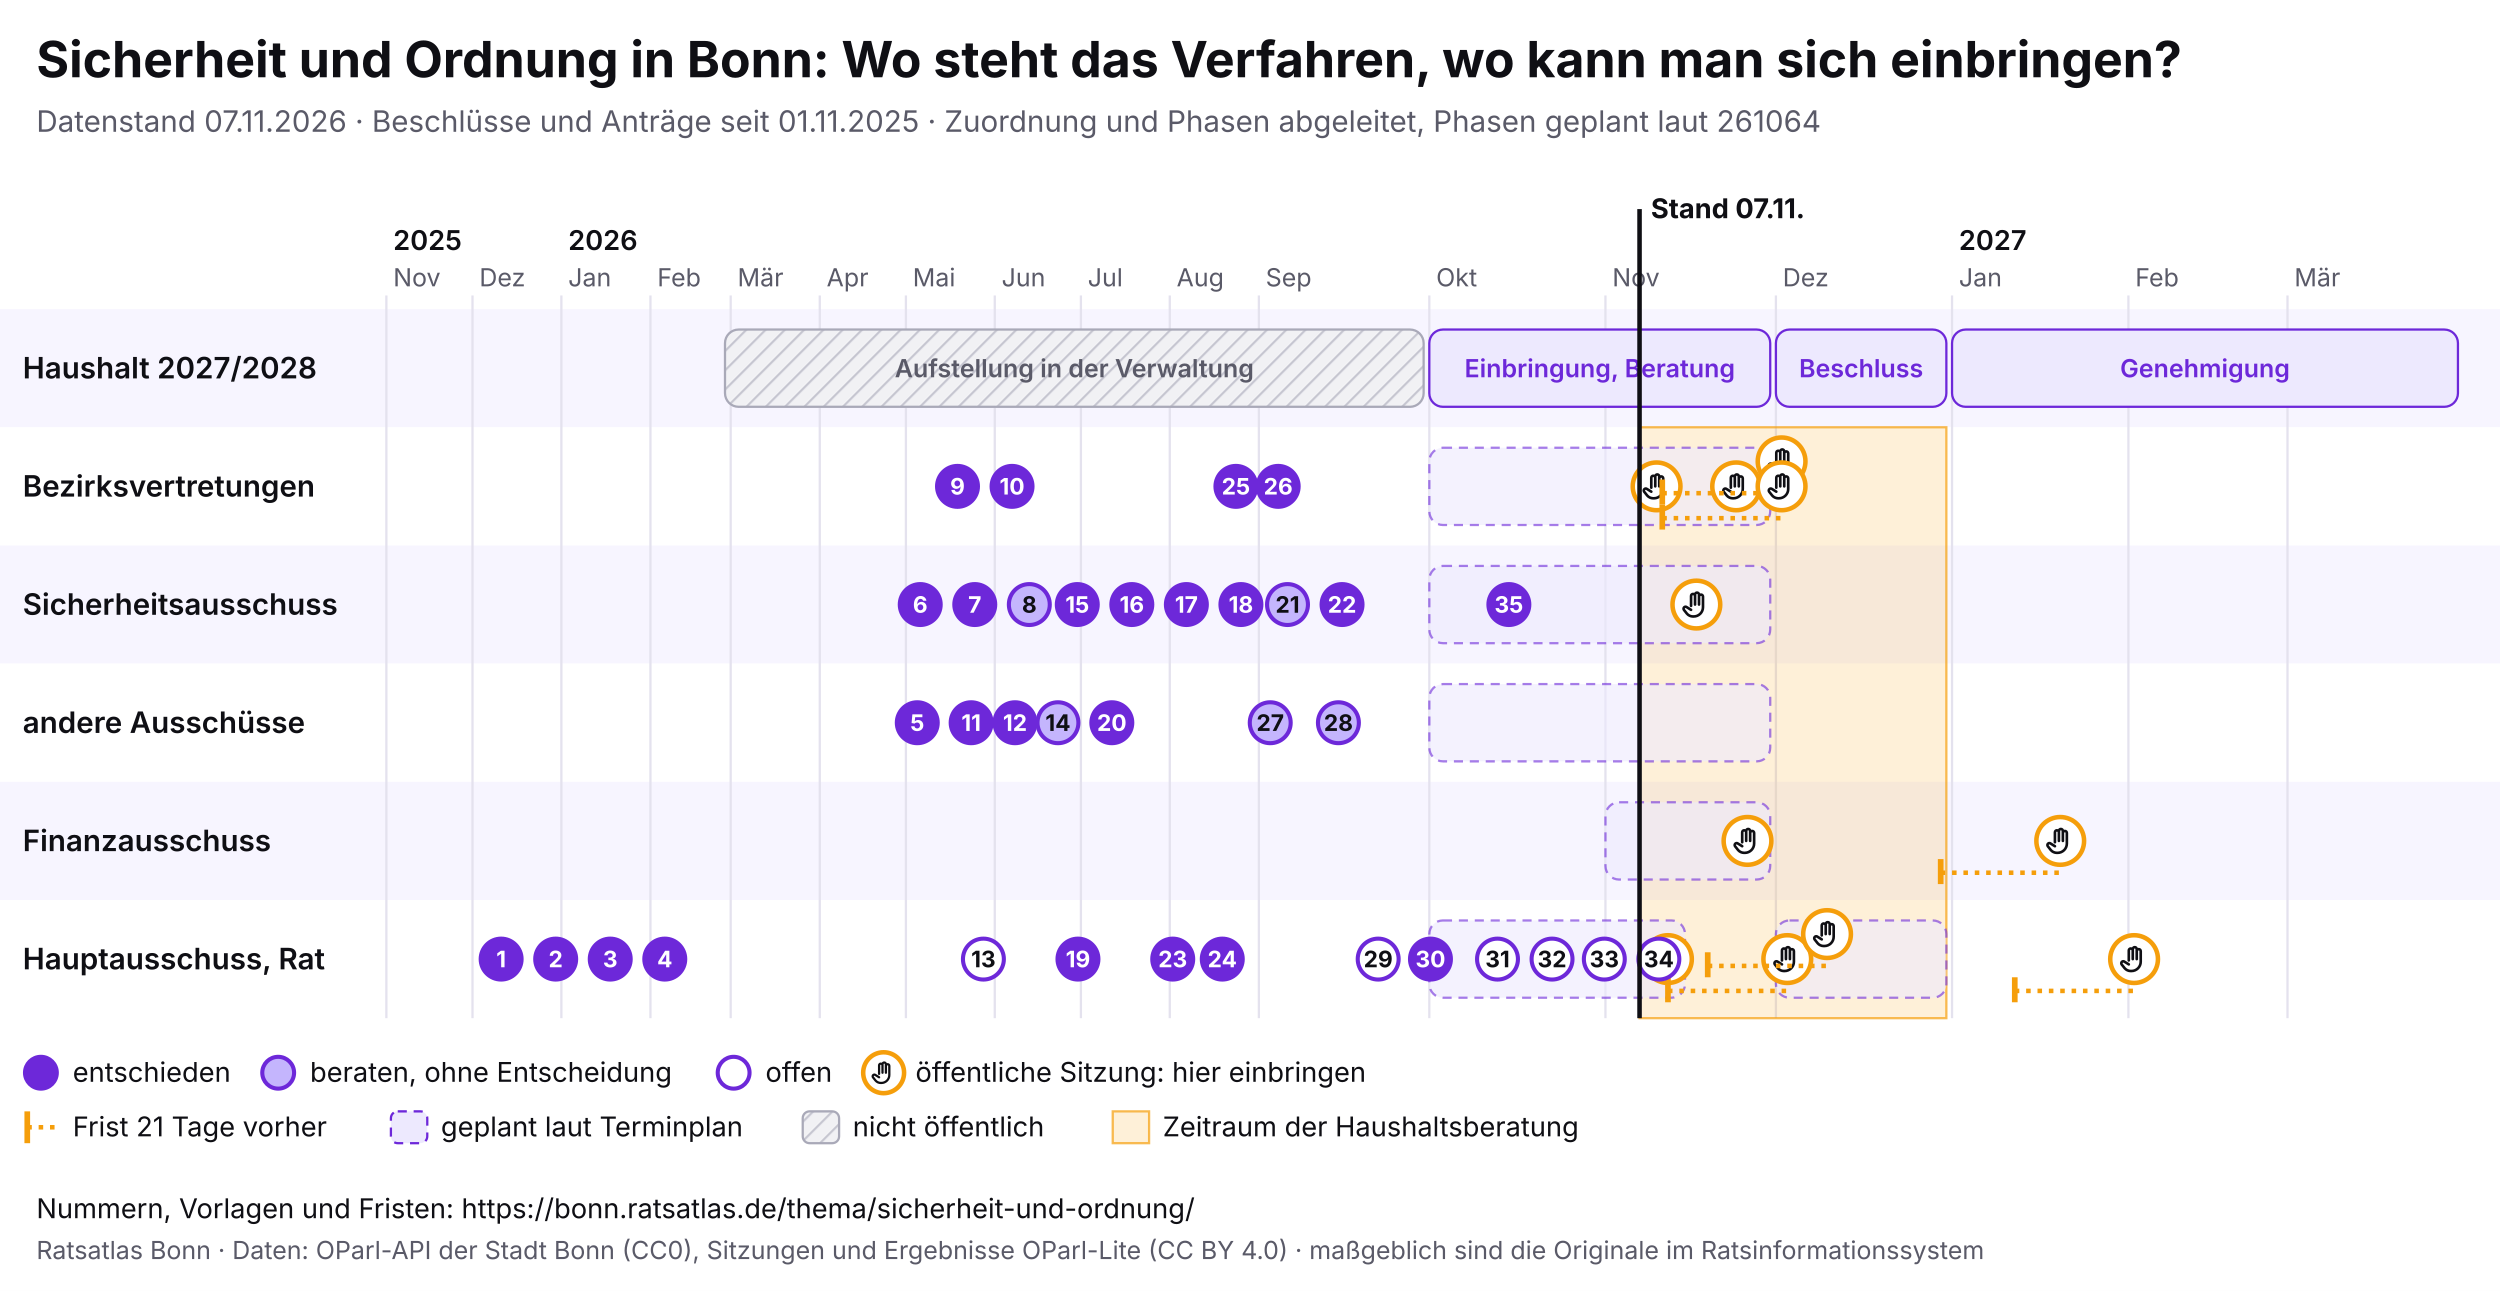
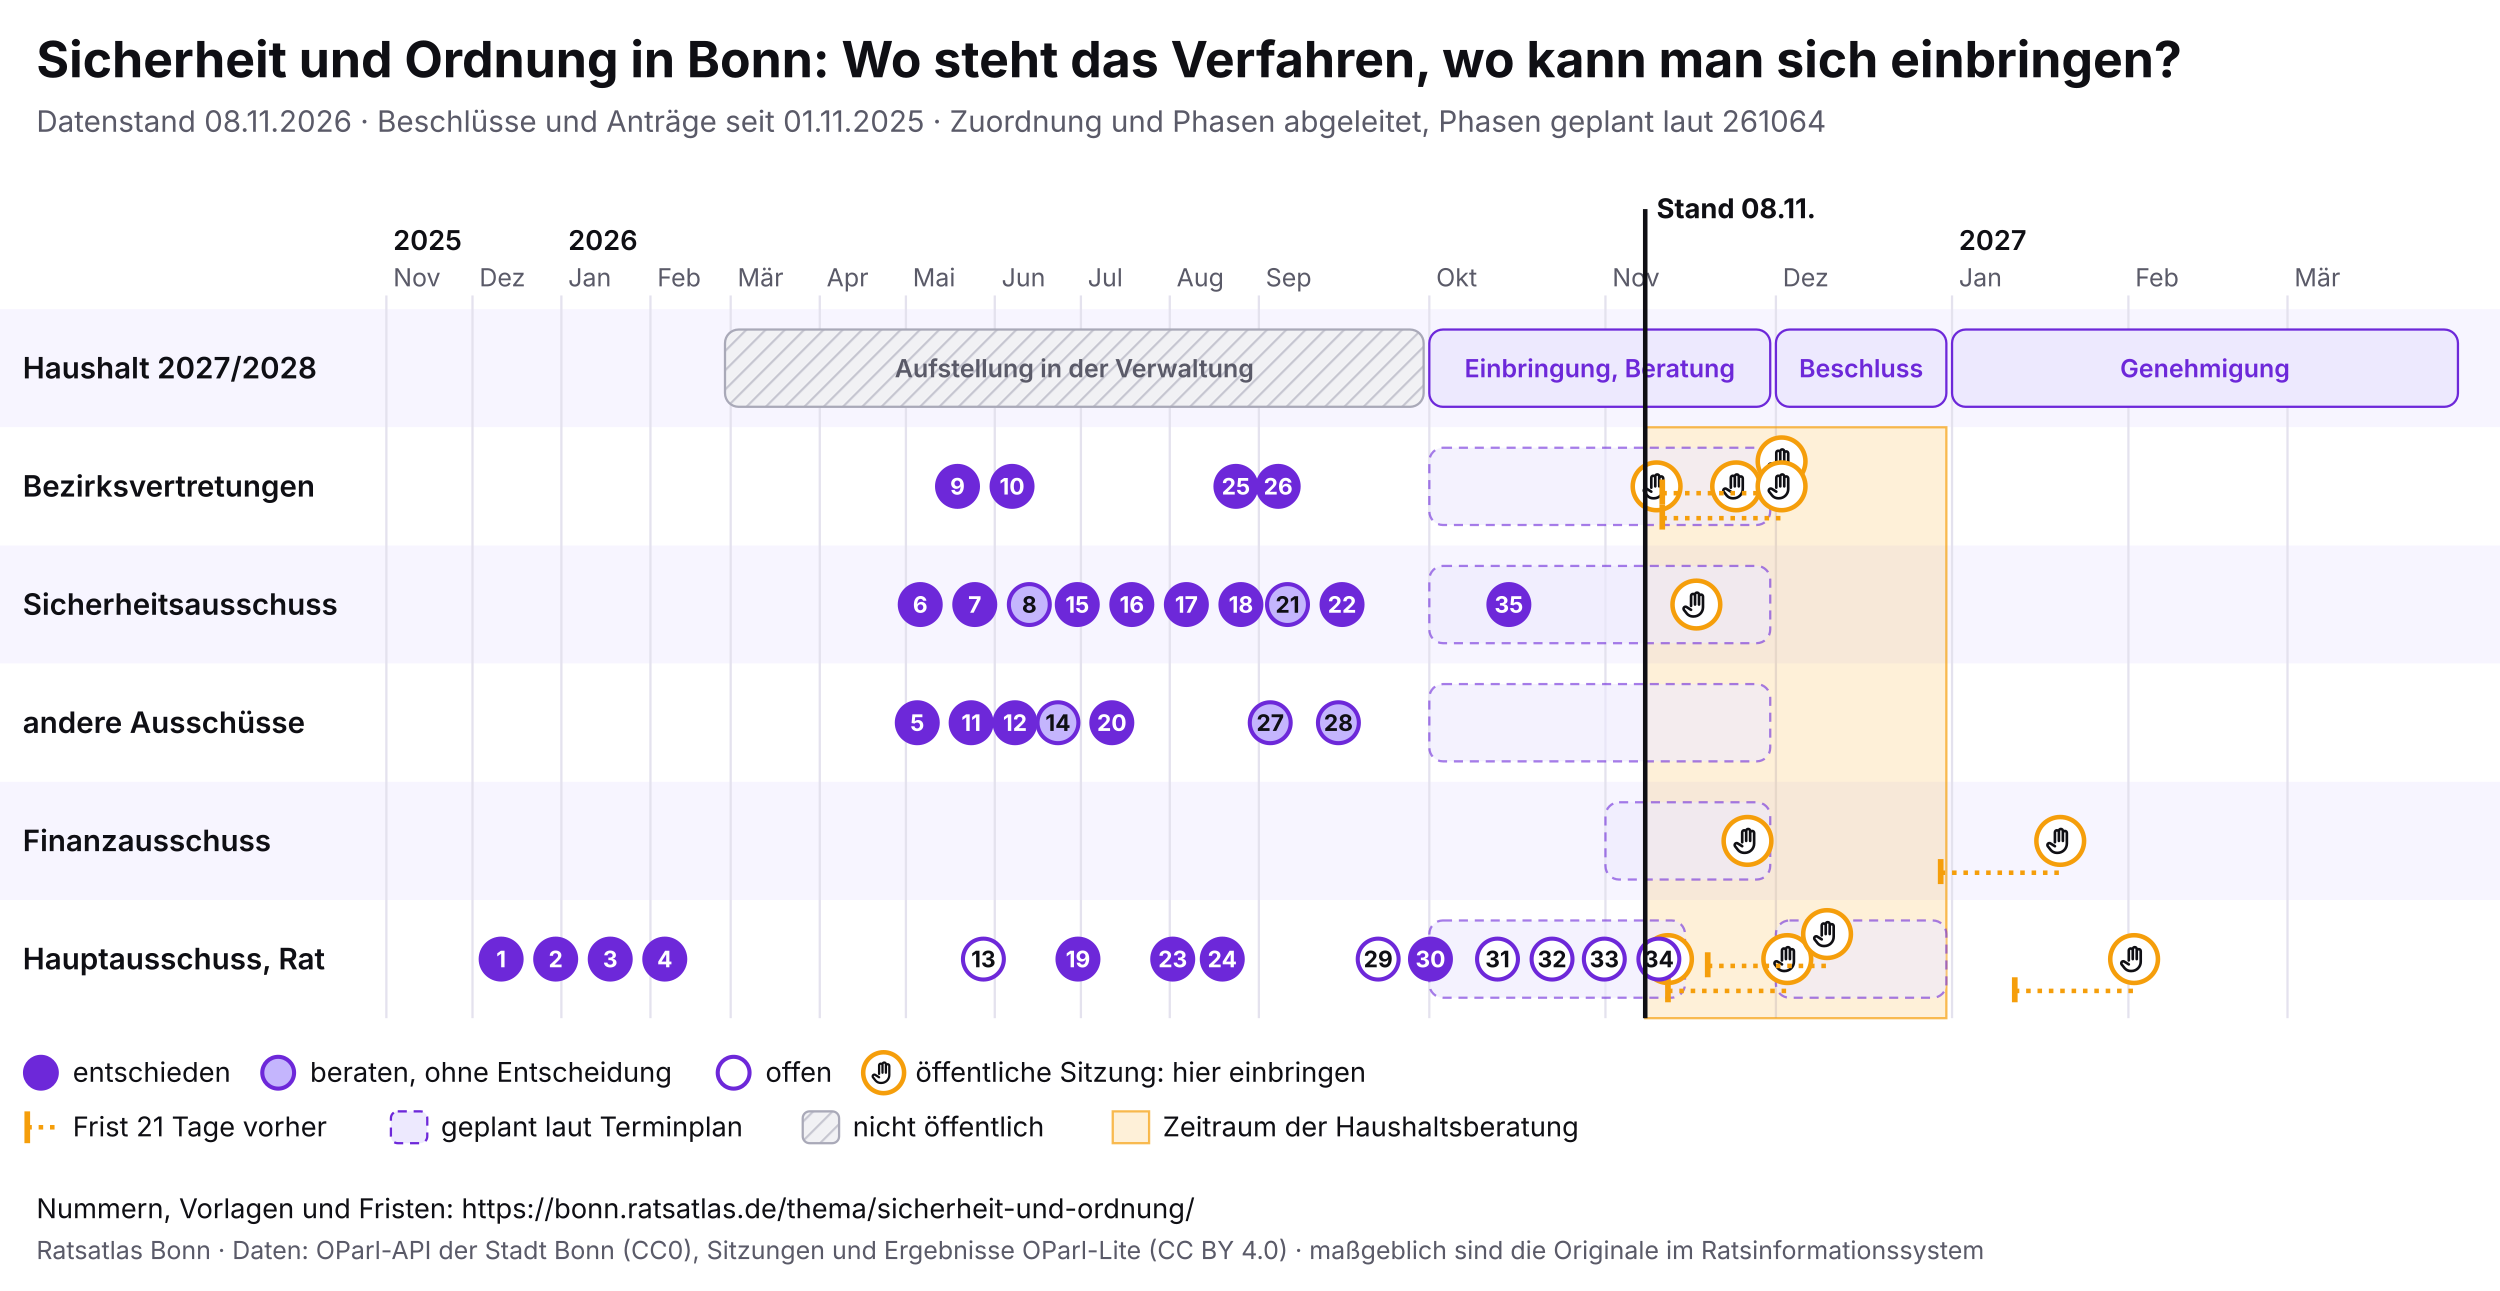
<svg xmlns="http://www.w3.org/2000/svg" viewBox="0 0 1100 568" width="1100" height="568" font-family="Inter, system-ui, sans-serif">
  <rect width="1100" height="568" fill="#ffffff" />
  <text x="16" y="34" font-size="22" font-weight="700" fill="#0f0f14">Sicherheit und Ordnung in Bonn: Wo steht das Verfahren, wo kann man sich einbringen?</text>
-   <text x="16" y="58" font-size="13" fill="#5a5a68">Datenstand 07.11.2026 · Beschlüsse und Anträge seit 01.11.2025 · Zuordnung und Phasen abgeleitet, Phasen geplant laut 261064</text>
+   <text x="16" y="58" font-size="13" fill="#5a5a68">Datenstand 08.11.2026 · Beschlüsse und Anträge seit 01.11.2025 · Zuordnung und Phasen abgeleitet, Phasen geplant laut 261064</text>
  <svg x="0" y="74" width="1100" height="440" viewBox="0 0 1100 440" font-family="Inter, system-ui, sans-serif">
    <defs>
      <pattern id="pb-schraffur" width="6" height="6" patternUnits="userSpaceOnUse" patternTransform="rotate(45)">
        <rect width="6" height="6" fill="#f1f1f4" />
        <line x1="0" y1="0" x2="0" y2="6" stroke="#c9c9d3" stroke-width="2" />
      </pattern>
      <symbol id="pb-hand" viewBox="0 0 24 24">
        <path d="M8 13V5.5a1.5 1.5 0 0 1 3 0V12M11 11V4.5a1.5 1.5 0 0 1 3 0V12M14 11.5V6a1.5 1.5 0 0 1 3 0v8a7 7 0 0 1-7 7h-.6a6 6 0 0 1-4.5-2.1L2.6 16a1.5 1.5 0 0 1 2.2-2L8 16" />
      </symbol>
    </defs>
    <rect x="0" y="62" width="1100" height="52" fill="#f7f5ff" />
    <text x="10" y="92.5" font-size="13" font-weight="600" fill="#0f0f14">Haushalt 2027/2028</text>
    <rect x="0" y="114" width="1100" height="52" fill="#ffffff" />
    <text x="10" y="144.5" font-size="13" font-weight="600" fill="#0f0f14">Bezirksvertretungen</text>
    <rect x="0" y="166" width="1100" height="52" fill="#f7f5ff" />
    <text x="10" y="196.5" font-size="13" font-weight="600" fill="#0f0f14">Sicherheitsausschuss</text>
    <rect x="0" y="218" width="1100" height="52" fill="#ffffff" />
    <text x="10" y="248.5" font-size="13" font-weight="600" fill="#0f0f14">andere Ausschüsse</text>
    <rect x="0" y="270" width="1100" height="52" fill="#f7f5ff" />
    <text x="10" y="300.5" font-size="13" font-weight="600" fill="#0f0f14">Finanzausschuss</text>
    <rect x="0" y="322" width="1100" height="52" fill="#ffffff" />
    <text x="10" y="352.5" font-size="13" font-weight="600" fill="#0f0f14">Hauptausschuss, Rat</text>
    <line x1="170.0" y1="56" x2="170.0" y2="374" stroke="#e4e2ee" />
    <text x="173.0" y="52" font-size="11" fill="#5a5a68">Nov</text>
    <text x="173.0" y="36" font-size="12" font-weight="600" fill="#0f0f14">2025</text>
    <line x1="207.9" y1="56" x2="207.9" y2="374" stroke="#e4e2ee" />
    <text x="210.9" y="52" font-size="11" fill="#5a5a68">Dez</text>
    <line x1="247.0" y1="56" x2="247.0" y2="374" stroke="#e4e2ee" />
    <text x="250.0" y="52" font-size="11" fill="#5a5a68">Jan</text>
    <text x="250.0" y="36" font-size="12" font-weight="600" fill="#0f0f14">2026</text>
    <line x1="286.2" y1="56" x2="286.2" y2="374" stroke="#e4e2ee" />
    <text x="289.2" y="52" font-size="11" fill="#5a5a68">Feb</text>
    <line x1="321.5" y1="56" x2="321.5" y2="374" stroke="#e4e2ee" />
    <text x="324.5" y="52" font-size="11" fill="#5a5a68">Mär</text>
    <line x1="360.7" y1="56" x2="360.7" y2="374" stroke="#e4e2ee" />
    <text x="363.7" y="52" font-size="11" fill="#5a5a68">Apr</text>
    <line x1="398.6" y1="56" x2="398.6" y2="374" stroke="#e4e2ee" />
    <text x="401.6" y="52" font-size="11" fill="#5a5a68">Mai</text>
    <line x1="437.7" y1="56" x2="437.7" y2="374" stroke="#e4e2ee" />
    <text x="440.7" y="52" font-size="11" fill="#5a5a68">Jun</text>
    <line x1="475.6" y1="56" x2="475.6" y2="374" stroke="#e4e2ee" />
    <text x="478.6" y="52" font-size="11" fill="#5a5a68">Jul</text>
    <line x1="514.7" y1="56" x2="514.7" y2="374" stroke="#e4e2ee" />
    <text x="517.7" y="52" font-size="11" fill="#5a5a68">Aug</text>
    <line x1="553.9" y1="56" x2="553.9" y2="374" stroke="#e4e2ee" />
    <text x="556.9" y="52" font-size="11" fill="#5a5a68">Sep</text>
    <line x1="628.9" y1="56" x2="628.9" y2="374" stroke="#e4e2ee" />
    <text x="631.9" y="52" font-size="11" fill="#5a5a68">Okt</text>
    <line x1="706.4" y1="56" x2="706.4" y2="374" stroke="#e4e2ee" />
    <text x="709.4" y="52" font-size="11" fill="#5a5a68">Nov</text>
    <line x1="781.4" y1="56" x2="781.4" y2="374" stroke="#e4e2ee" />
    <text x="784.4" y="52" font-size="11" fill="#5a5a68">Dez</text>
    <line x1="858.9" y1="56" x2="858.9" y2="374" stroke="#e4e2ee" />
    <text x="861.9" y="52" font-size="11" fill="#5a5a68">Jan</text>
    <text x="861.9" y="36" font-size="12" font-weight="600" fill="#0f0f14">2027</text>
    <line x1="936.5" y1="56" x2="936.5" y2="374" stroke="#e4e2ee" />
    <text x="939.5" y="52" font-size="11" fill="#5a5a68">Feb</text>
    <line x1="1006.5" y1="56" x2="1006.5" y2="374" stroke="#e4e2ee" />
    <text x="1009.5" y="52" font-size="11" fill="#5a5a68">Mär</text>
-     <rect x="721.4" y="114" width="135.0" height="260" fill="#f59e0b" fill-opacity="0.16" stroke="#f59e0b" stroke-opacity="0.7" />
+     <rect x="723.9" y="114" width="132.5" height="260" fill="#f59e0b" fill-opacity="0.16" stroke="#f59e0b" stroke-opacity="0.7" />
    <g>
      <rect x="319.0" y="71" width="307.4" height="34" rx="6" fill="url(#pb-schraffur)" stroke="#a9a9b8" />
      <text x="472.7" y="92.0" font-size="11" text-anchor="middle" font-weight="600" fill="#5a5a68">Aufstellung in der Verwaltung</text>
    </g>
    <g>
      <rect x="628.9" y="71" width="150.0" height="34" rx="6" fill="#ede9fe" stroke="#6d28d9" />
      <text x="703.9" y="92.0" font-size="11" text-anchor="middle" font-weight="600" fill="#6d28d9">Einbringung, Beratung</text>
    </g>
    <g>
      <rect x="781.4" y="71" width="75.0" height="34" rx="6" fill="#ede9fe" stroke="#6d28d9" />
      <text x="818.9" y="92.0" font-size="11" text-anchor="middle" font-weight="600" fill="#6d28d9">Beschluss</text>
    </g>
    <g>
      <rect x="858.9" y="71" width="222.6" height="34" rx="6" fill="#ede9fe" stroke="#6d28d9" />
      <text x="970.2" y="92.0" font-size="11" text-anchor="middle" font-weight="600" fill="#6d28d9">Genehmigung</text>
    </g>
    <g>
      <rect x="628.9" y="123" width="150.0" height="34" rx="6" fill="#ede9fe" fill-opacity="0.6" stroke="#6d28d9" stroke-opacity="0.6" stroke-dasharray="4 3" />
    </g>
    <g>
      <rect x="628.9" y="175" width="150.0" height="34" rx="6" fill="#ede9fe" fill-opacity="0.6" stroke="#6d28d9" stroke-opacity="0.6" stroke-dasharray="4 3" />
    </g>
    <g>
      <rect x="628.9" y="227" width="150.0" height="34" rx="6" fill="#ede9fe" fill-opacity="0.6" stroke="#6d28d9" stroke-opacity="0.6" stroke-dasharray="4 3" />
    </g>
    <g>
      <rect x="706.4" y="279" width="72.5" height="34" rx="6" fill="#ede9fe" fill-opacity="0.6" stroke="#6d28d9" stroke-opacity="0.6" stroke-dasharray="4 3" />
    </g>
    <g>
      <rect x="628.9" y="331" width="112.5" height="34" rx="6" fill="#ede9fe" fill-opacity="0.6" stroke="#6d28d9" stroke-opacity="0.6" stroke-dasharray="4 3" />
    </g>
    <g>
      <rect x="781.4" y="331" width="75.0" height="34" rx="6" fill="#ede9fe" fill-opacity="0.6" stroke="#6d28d9" stroke-opacity="0.6" stroke-dasharray="4 3" />
    </g>
    <g>
      <circle cx="728.9" cy="140.0" r="10.5" fill="#fff" stroke="#f59e0b" stroke-width="2" />
      <use href="#pb-hand" x="721.9" y="133.0" width="14" height="14" fill="none" stroke="#0f0f14" stroke-width="2" stroke-linecap="round" stroke-linejoin="round" />
    </g>
    <g>
      <circle cx="733.9" cy="348.0" r="10.5" fill="#fff" stroke="#f59e0b" stroke-width="2" />
      <use href="#pb-hand" x="726.9" y="341.0" width="14" height="14" fill="none" stroke="#0f0f14" stroke-width="2" stroke-linecap="round" stroke-linejoin="round" />
    </g>
    <g>
      <circle cx="746.4" cy="192.0" r="10.5" fill="#fff" stroke="#f59e0b" stroke-width="2" />
      <use href="#pb-hand" x="739.4" y="185.0" width="14" height="14" fill="none" stroke="#0f0f14" stroke-width="2" stroke-linecap="round" stroke-linejoin="round" />
    </g>
    <g>
      <circle cx="763.9" cy="140.0" r="10.5" fill="#fff" stroke="#f59e0b" stroke-width="2" />
      <use href="#pb-hand" x="756.9" y="133.0" width="14" height="14" fill="none" stroke="#0f0f14" stroke-width="2" stroke-linecap="round" stroke-linejoin="round" />
    </g>
    <g>
      <circle cx="768.9" cy="296.0" r="10.5" fill="#fff" stroke="#f59e0b" stroke-width="2" />
      <use href="#pb-hand" x="761.9" y="289.0" width="14" height="14" fill="none" stroke="#0f0f14" stroke-width="2" stroke-linecap="round" stroke-linejoin="round" />
    </g>
    <line x1="731.4" y1="143.0" x2="783.9" y2="143.0" stroke="#f59e0b" stroke-width="2" stroke-dasharray="2 3" />
    <line x1="731.4" y1="137.0" x2="731.4" y2="148.0" stroke="#f59e0b" stroke-width="2.5" />
    <g>
      <circle cx="783.9" cy="129.0" r="10.5" fill="#fff" stroke="#f59e0b" stroke-width="2" />
      <use href="#pb-hand" x="776.9" y="122.0" width="14" height="14" fill="none" stroke="#0f0f14" stroke-width="2" stroke-linecap="round" stroke-linejoin="round" />
    </g>
    <line x1="731.4" y1="154.0" x2="783.9" y2="154.0" stroke="#f59e0b" stroke-width="2" stroke-dasharray="2 3" />
    <line x1="731.4" y1="148.0" x2="731.4" y2="159.0" stroke="#f59e0b" stroke-width="2.5" />
    <g>
      <circle cx="783.9" cy="140.0" r="10.5" fill="#fff" stroke="#f59e0b" stroke-width="2" />
      <use href="#pb-hand" x="776.9" y="133.0" width="14" height="14" fill="none" stroke="#0f0f14" stroke-width="2" stroke-linecap="round" stroke-linejoin="round" />
    </g>
    <line x1="733.9" y1="362.0" x2="786.4" y2="362.0" stroke="#f59e0b" stroke-width="2" stroke-dasharray="2 3" />
    <line x1="733.9" y1="356.0" x2="733.9" y2="367.0" stroke="#f59e0b" stroke-width="2.5" />
    <g>
      <circle cx="786.4" cy="348.0" r="10.5" fill="#fff" stroke="#f59e0b" stroke-width="2" />
      <use href="#pb-hand" x="779.4" y="341.0" width="14" height="14" fill="none" stroke="#0f0f14" stroke-width="2" stroke-linecap="round" stroke-linejoin="round" />
    </g>
    <line x1="751.4" y1="351.0" x2="803.9" y2="351.0" stroke="#f59e0b" stroke-width="2" stroke-dasharray="2 3" />
    <line x1="751.4" y1="345.0" x2="751.4" y2="356.0" stroke="#f59e0b" stroke-width="2.5" />
    <g>
      <circle cx="803.9" cy="337.0" r="10.5" fill="#fff" stroke="#f59e0b" stroke-width="2" />
      <use href="#pb-hand" x="796.9" y="330.0" width="14" height="14" fill="none" stroke="#0f0f14" stroke-width="2" stroke-linecap="round" stroke-linejoin="round" />
    </g>
    <line x1="853.9" y1="310.0" x2="906.5" y2="310.0" stroke="#f59e0b" stroke-width="2" stroke-dasharray="2 3" />
    <line x1="853.9" y1="304.0" x2="853.9" y2="315.0" stroke="#f59e0b" stroke-width="2.5" />
    <g>
      <circle cx="906.5" cy="296.0" r="10.5" fill="#fff" stroke="#f59e0b" stroke-width="2" />
      <use href="#pb-hand" x="899.5" y="289.0" width="14" height="14" fill="none" stroke="#0f0f14" stroke-width="2" stroke-linecap="round" stroke-linejoin="round" />
    </g>
    <line x1="886.5" y1="362.0" x2="939.0" y2="362.0" stroke="#f59e0b" stroke-width="2" stroke-dasharray="2 3" />
    <line x1="886.5" y1="356.0" x2="886.5" y2="367.0" stroke="#f59e0b" stroke-width="2.5" />
    <g>
      <circle cx="939.0" cy="348.0" r="10.5" fill="#fff" stroke="#f59e0b" stroke-width="2" />
      <use href="#pb-hand" x="932.0" y="341.0" width="14" height="14" fill="none" stroke="#0f0f14" stroke-width="2" stroke-linecap="round" stroke-linejoin="round" />
    </g>
    <g>
      <circle cx="220.5" cy="348.0" r="9" fill="#6d28d9" stroke="#6d28d9" stroke-width="1.8" />
      <text x="220.5" y="351.6" font-size="10" font-weight="700" text-anchor="middle" fill="#fff">1</text>
    </g>
    <g>
      <circle cx="244.5" cy="348.0" r="9" fill="#6d28d9" stroke="#6d28d9" stroke-width="1.8" />
      <text x="244.5" y="351.6" font-size="10" font-weight="700" text-anchor="middle" fill="#fff">2</text>
    </g>
    <g>
      <circle cx="268.5" cy="348.0" r="9" fill="#6d28d9" stroke="#6d28d9" stroke-width="1.8" />
      <text x="268.5" y="351.6" font-size="10" font-weight="700" text-anchor="middle" fill="#fff">3</text>
    </g>
    <g>
      <circle cx="292.5" cy="348.0" r="9" fill="#6d28d9" stroke="#6d28d9" stroke-width="1.8" />
      <text x="292.5" y="351.6" font-size="10" font-weight="700" text-anchor="middle" fill="#fff">4</text>
    </g>
    <g>
      <circle cx="403.6" cy="244.0" r="9" fill="#6d28d9" stroke="#6d28d9" stroke-width="1.8" />
      <text x="403.6" y="247.6" font-size="10" font-weight="700" text-anchor="middle" fill="#fff">5</text>
    </g>
    <g>
      <circle cx="404.9" cy="192.0" r="9" fill="#6d28d9" stroke="#6d28d9" stroke-width="1.8" />
      <text x="404.9" y="195.6" font-size="10" font-weight="700" text-anchor="middle" fill="#fff">6</text>
    </g>
    <g>
      <circle cx="428.9" cy="192.0" r="9" fill="#6d28d9" stroke="#6d28d9" stroke-width="1.8" />
      <text x="428.9" y="195.6" font-size="10" font-weight="700" text-anchor="middle" fill="#fff">7</text>
    </g>
    <g>
      <circle cx="452.9" cy="192.0" r="9" fill="#c4b5fd" stroke="#6d28d9" stroke-width="1.8" />
      <text x="452.9" y="195.6" font-size="10" font-weight="700" text-anchor="middle" fill="#0f0f14">8</text>
    </g>
    <g>
      <circle cx="421.3" cy="140.0" r="9" fill="#6d28d9" stroke="#6d28d9" stroke-width="1.8" />
      <text x="421.3" y="143.6" font-size="10" font-weight="700" text-anchor="middle" fill="#fff">9</text>
    </g>
    <g>
      <circle cx="445.3" cy="140.0" r="9" fill="#6d28d9" stroke="#6d28d9" stroke-width="1.8" />
      <text x="445.3" y="143.6" font-size="10" font-weight="700" text-anchor="middle" fill="#fff">10</text>
    </g>
    <g>
      <circle cx="427.3" cy="244.0" r="9" fill="#6d28d9" stroke="#6d28d9" stroke-width="1.8" />
      <text x="427.3" y="247.6" font-size="10" font-weight="700" text-anchor="middle" fill="#fff">11</text>
    </g>
    <g>
      <circle cx="446.6" cy="244.0" r="9" fill="#6d28d9" stroke="#6d28d9" stroke-width="1.8" />
      <text x="446.6" y="247.6" font-size="10" font-weight="700" text-anchor="middle" fill="#fff">12</text>
    </g>
    <g>
      <circle cx="432.7" cy="348.0" r="9" fill="#fff" stroke="#6d28d9" stroke-width="1.8" />
      <text x="432.7" y="351.6" font-size="10" font-weight="700" text-anchor="middle" fill="#0f0f14">13</text>
    </g>
    <g>
      <circle cx="465.5" cy="244.0" r="9" fill="#c4b5fd" stroke="#6d28d9" stroke-width="1.8" />
      <text x="465.5" y="247.6" font-size="10" font-weight="700" text-anchor="middle" fill="#0f0f14">14</text>
    </g>
    <g>
      <circle cx="474.0" cy="192.0" r="9" fill="#6d28d9" stroke="#6d28d9" stroke-width="1.8" />
      <text x="474.0" y="195.6" font-size="10" font-weight="700" text-anchor="middle" fill="#fff">15</text>
    </g>
    <g>
      <circle cx="498.0" cy="192.0" r="9" fill="#6d28d9" stroke="#6d28d9" stroke-width="1.8" />
      <text x="498.0" y="195.6" font-size="10" font-weight="700" text-anchor="middle" fill="#fff">16</text>
    </g>
    <g>
      <circle cx="522.0" cy="192.0" r="9" fill="#6d28d9" stroke="#6d28d9" stroke-width="1.8" />
      <text x="522.0" y="195.6" font-size="10" font-weight="700" text-anchor="middle" fill="#fff">17</text>
    </g>
    <g>
      <circle cx="546.0" cy="192.0" r="9" fill="#6d28d9" stroke="#6d28d9" stroke-width="1.8" />
      <text x="546.0" y="195.6" font-size="10" font-weight="700" text-anchor="middle" fill="#fff">18</text>
    </g>
    <g>
      <circle cx="474.3" cy="348.0" r="9" fill="#6d28d9" stroke="#6d28d9" stroke-width="1.8" />
      <text x="474.3" y="351.6" font-size="10" font-weight="700" text-anchor="middle" fill="#fff">19</text>
    </g>
    <g>
      <circle cx="489.2" cy="244.0" r="9" fill="#6d28d9" stroke="#6d28d9" stroke-width="1.8" />
      <text x="489.2" y="247.6" font-size="10" font-weight="700" text-anchor="middle" fill="#fff">20</text>
    </g>
    <g>
      <circle cx="566.5" cy="192.0" r="9" fill="#c4b5fd" stroke="#6d28d9" stroke-width="1.8" />
      <text x="566.5" y="195.6" font-size="10" font-weight="700" text-anchor="middle" fill="#0f0f14">21</text>
    </g>
    <g>
      <circle cx="590.5" cy="192.0" r="9" fill="#6d28d9" stroke="#6d28d9" stroke-width="1.8" />
      <text x="590.5" y="195.6" font-size="10" font-weight="700" text-anchor="middle" fill="#fff">22</text>
    </g>
    <g>
      <circle cx="516.0" cy="348.0" r="9" fill="#6d28d9" stroke="#6d28d9" stroke-width="1.8" />
      <text x="516.0" y="351.6" font-size="10" font-weight="700" text-anchor="middle" fill="#fff">23</text>
    </g>
    <g>
      <circle cx="537.8" cy="348.0" r="9" fill="#6d28d9" stroke="#6d28d9" stroke-width="1.8" />
      <text x="537.8" y="351.6" font-size="10" font-weight="700" text-anchor="middle" fill="#fff">24</text>
    </g>
    <g>
      <circle cx="543.8" cy="140.0" r="9" fill="#6d28d9" stroke="#6d28d9" stroke-width="1.8" />
      <text x="543.8" y="143.6" font-size="10" font-weight="700" text-anchor="middle" fill="#fff">25</text>
    </g>
    <g>
      <circle cx="562.4" cy="140.0" r="9" fill="#6d28d9" stroke="#6d28d9" stroke-width="1.8" />
      <text x="562.4" y="143.6" font-size="10" font-weight="700" text-anchor="middle" fill="#fff">26</text>
    </g>
    <g>
      <circle cx="558.9" cy="244.0" r="9" fill="#c4b5fd" stroke="#6d28d9" stroke-width="1.8" />
      <text x="558.9" y="247.6" font-size="10" font-weight="700" text-anchor="middle" fill="#0f0f14">27</text>
    </g>
    <g>
      <circle cx="588.9" cy="244.0" r="9" fill="#c4b5fd" stroke="#6d28d9" stroke-width="1.8" />
      <text x="588.9" y="247.6" font-size="10" font-weight="700" text-anchor="middle" fill="#0f0f14">28</text>
    </g>
    <g>
      <circle cx="606.4" cy="348.0" r="9" fill="#fff" stroke="#6d28d9" stroke-width="1.8" />
      <text x="606.4" y="351.6" font-size="10" font-weight="700" text-anchor="middle" fill="#0f0f14">29</text>
    </g>
    <g>
      <circle cx="629.4" cy="348.0" r="9" fill="#6d28d9" stroke="#6d28d9" stroke-width="1.8" />
      <text x="629.4" y="351.6" font-size="10" font-weight="700" text-anchor="middle" fill="#fff">30</text>
    </g>
    <g>
      <circle cx="658.9" cy="348.0" r="9" fill="#fff" stroke="#6d28d9" stroke-width="1.8" />
      <text x="658.9" y="351.6" font-size="10" font-weight="700" text-anchor="middle" fill="#0f0f14">31</text>
    </g>
    <g>
      <circle cx="682.9" cy="348.0" r="9" fill="#fff" stroke="#6d28d9" stroke-width="1.8" />
      <text x="682.9" y="351.6" font-size="10" font-weight="700" text-anchor="middle" fill="#0f0f14">32</text>
    </g>
    <g>
      <circle cx="705.9" cy="348.0" r="9" fill="#fff" stroke="#6d28d9" stroke-width="1.8" />
      <text x="705.9" y="351.6" font-size="10" font-weight="700" text-anchor="middle" fill="#0f0f14">33</text>
    </g>
    <g>
      <circle cx="729.9" cy="348.0" r="9" fill="#fff" stroke="#6d28d9" stroke-width="1.8" />
      <text x="729.9" y="351.6" font-size="10" font-weight="700" text-anchor="middle" fill="#0f0f14">34</text>
    </g>
    <g>
      <circle cx="663.9" cy="192.0" r="9" fill="#6d28d9" stroke="#6d28d9" stroke-width="1.8" />
      <text x="663.9" y="195.6" font-size="10" font-weight="700" text-anchor="middle" fill="#fff">35</text>
    </g>
-     <line x1="721.4" y1="18" x2="721.4" y2="374" stroke="#0f0f14" stroke-width="2" pointer-events="none" />
-     <text x="726.4" y="22" font-size="12" font-weight="700" fill="#0f0f14">Stand 07.11.</text>
+     <line x1="723.9" y1="18" x2="723.9" y2="374" stroke="#0f0f14" stroke-width="2" pointer-events="none" />
+     <text x="728.9" y="22" font-size="12" font-weight="700" fill="#0f0f14">Stand 08.11.</text>
    <circle cx="18" cy="398" r="7" fill="#6d28d9" stroke="#6d28d9" stroke-width="1.8" />
    <text x="32" y="402" font-size="12" fill="#0f0f14">entschieden</text>
    <circle cx="122.4" cy="398" r="7" fill="#c4b5fd" stroke="#6d28d9" stroke-width="1.8" />
    <text x="136.4" y="402" font-size="12" fill="#0f0f14">beraten, ohne Entscheidung</text>
    <circle cx="322.8" cy="398" r="7" fill="#fff" stroke="#6d28d9" stroke-width="1.8" />
    <text x="336.8" y="402" font-size="12" fill="#0f0f14">offen</text>
    <circle cx="388.8" cy="398" r="9" fill="#fff" stroke="#f59e0b" stroke-width="2" />
    <use href="#pb-hand" x="382.8" y="392" width="12" height="12" fill="none" stroke="#0f0f14" stroke-width="2" stroke-linecap="round" stroke-linejoin="round" />
    <text x="402.8" y="402" font-size="12" fill="#0f0f14">öffentliche Sitzung: hier einbringen</text>
    <line x1="12" y1="415" x2="12" y2="429" stroke="#f59e0b" stroke-width="2.5" />
    <line x1="12" y1="422" x2="26" y2="422" stroke="#f59e0b" stroke-width="2" stroke-dasharray="2 3" />
    <text x="32" y="426" font-size="12" fill="#0f0f14">Frist 21 Tage vorher</text>
    <rect x="172.0" y="415" width="16" height="14" rx="3" fill="#ede9fe" stroke="#6d28d9" stroke-dasharray="4 3" />
    <text x="194.0" y="426" font-size="12" fill="#0f0f14">geplant laut Terminplan</text>
    <rect x="353.2" y="415" width="16" height="14" rx="3" fill="url(#pb-schraffur)" stroke="#a9a9b8" />
    <text x="375.2" y="426" font-size="12" fill="#0f0f14">nicht öffentlich</text>
    <rect x="489.6" y="415" width="16" height="14" fill="#f59e0b" fill-opacity="0.16" stroke="#f59e0b" stroke-opacity="0.7" />
    <text x="511.6" y="426" font-size="12" fill="#0f0f14">Zeitraum der Haushaltsberatung</text>
  </svg>
  <text x="16" y="536" font-size="12" fill="#0f0f14">Nummern, Vorlagen und Fristen: https://bonn.ratsatlas.de/thema/sicherheit-und-ordnung/</text>
  <text x="16" y="554" font-size="11" fill="#5a5a68">Ratsatlas Bonn · Daten: OParl-API der Stadt Bonn (CC0), Sitzungen und Ergebnisse OParl-Lite (CC BY 4.0) · maßgeblich sind die Originale im Ratsinformationssystem</text>
</svg>
